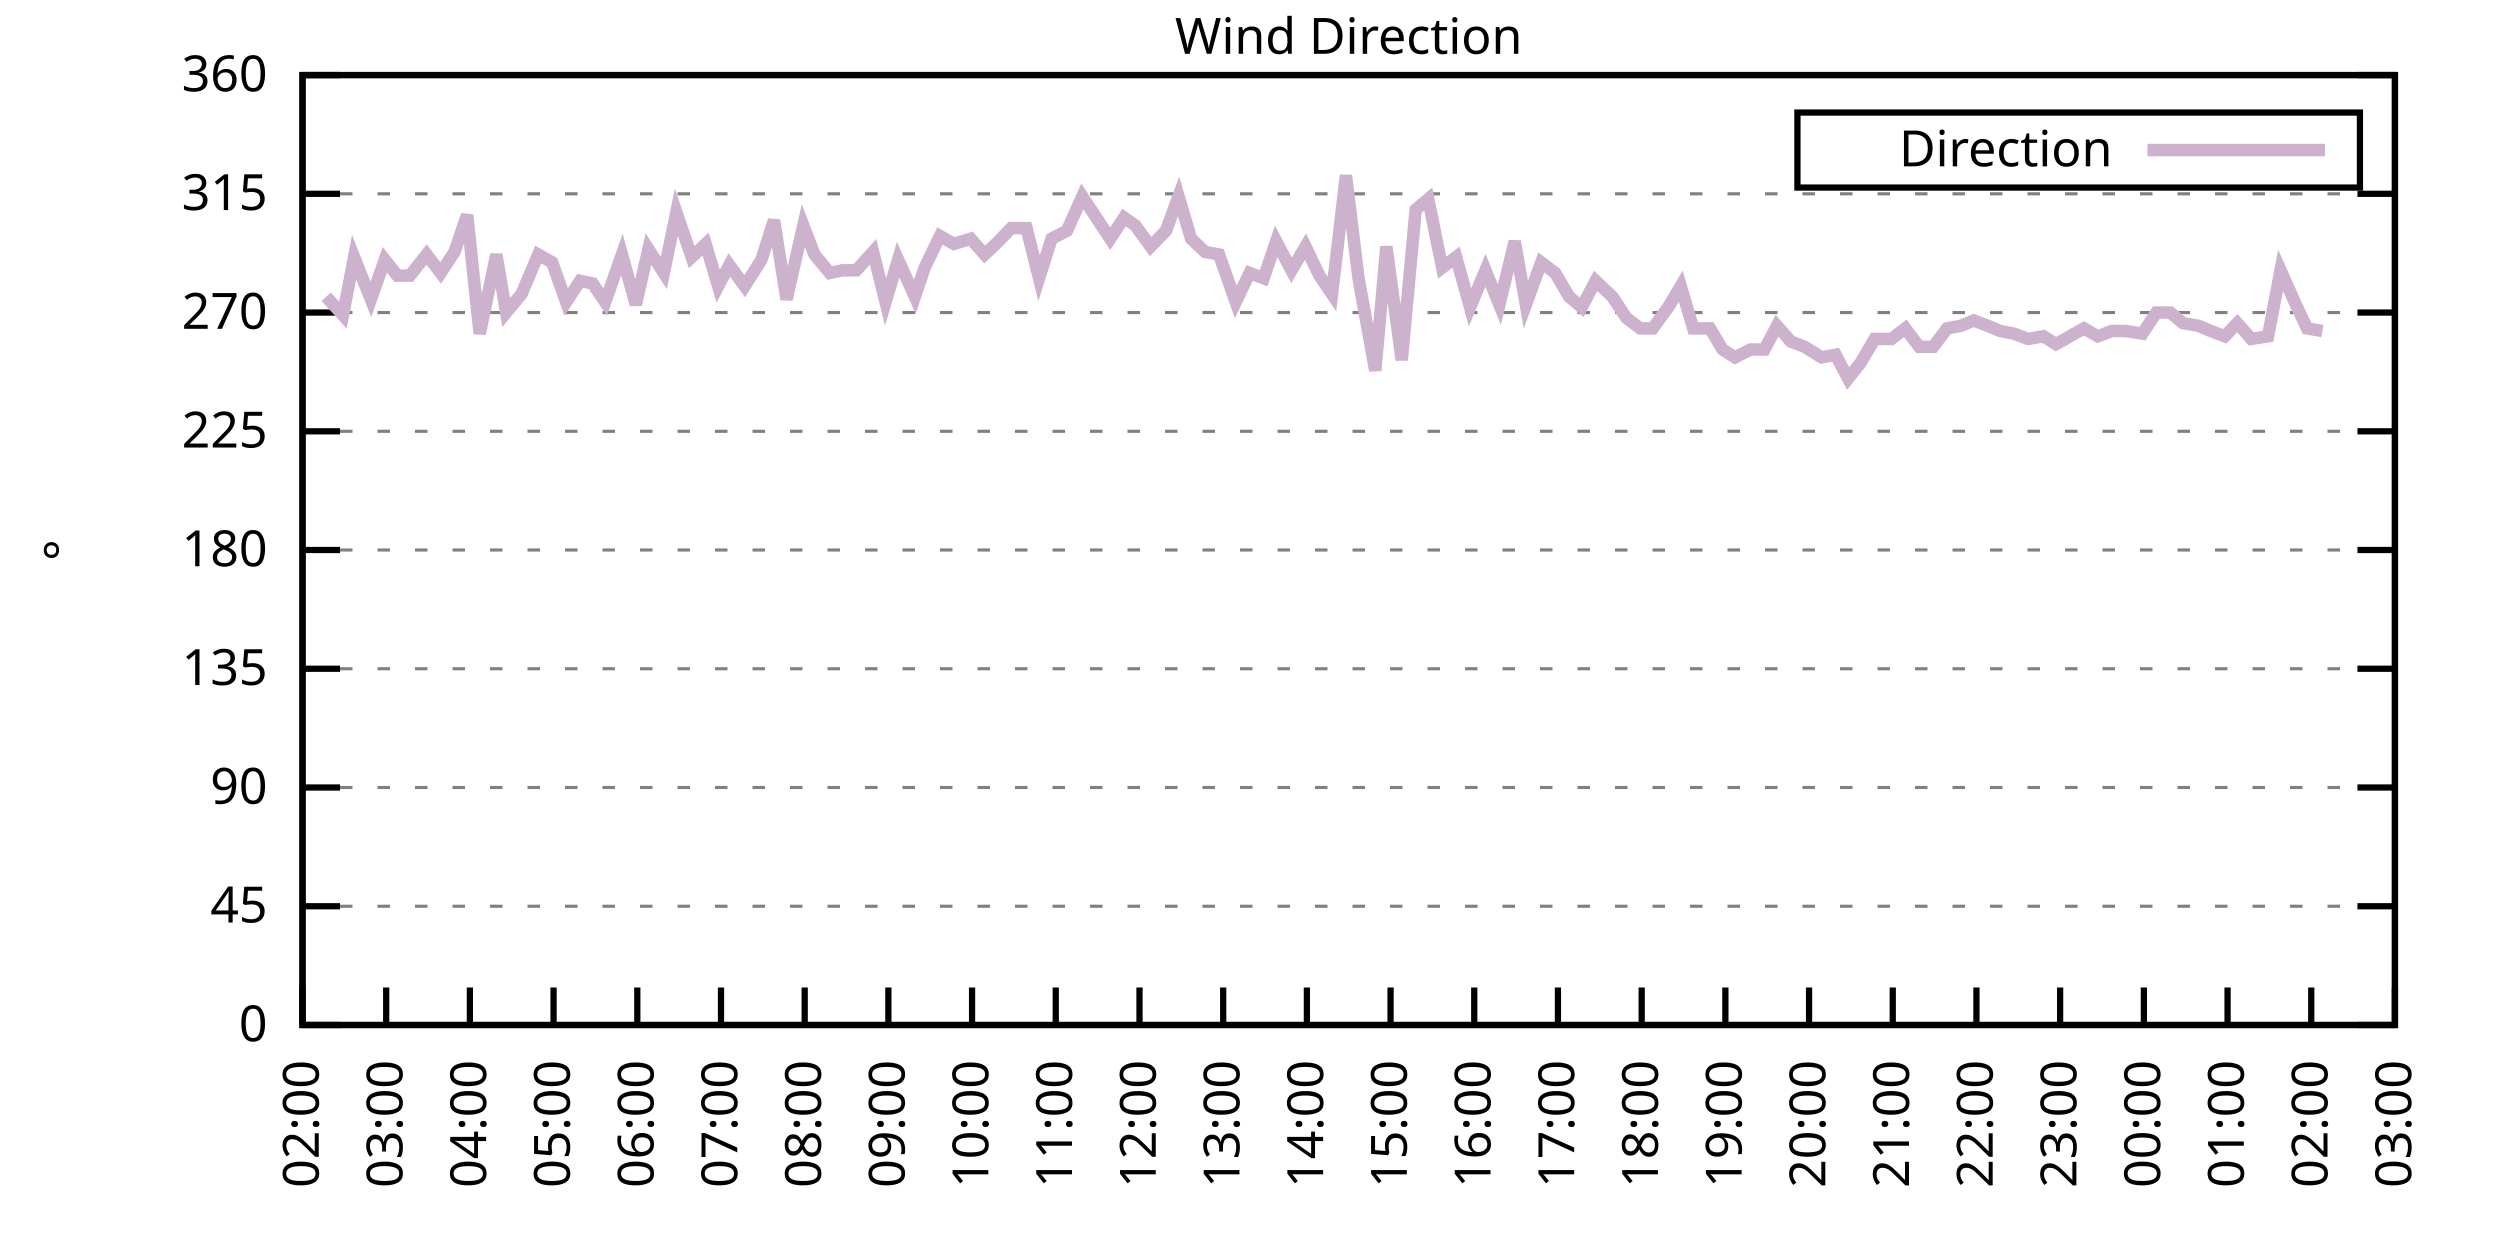
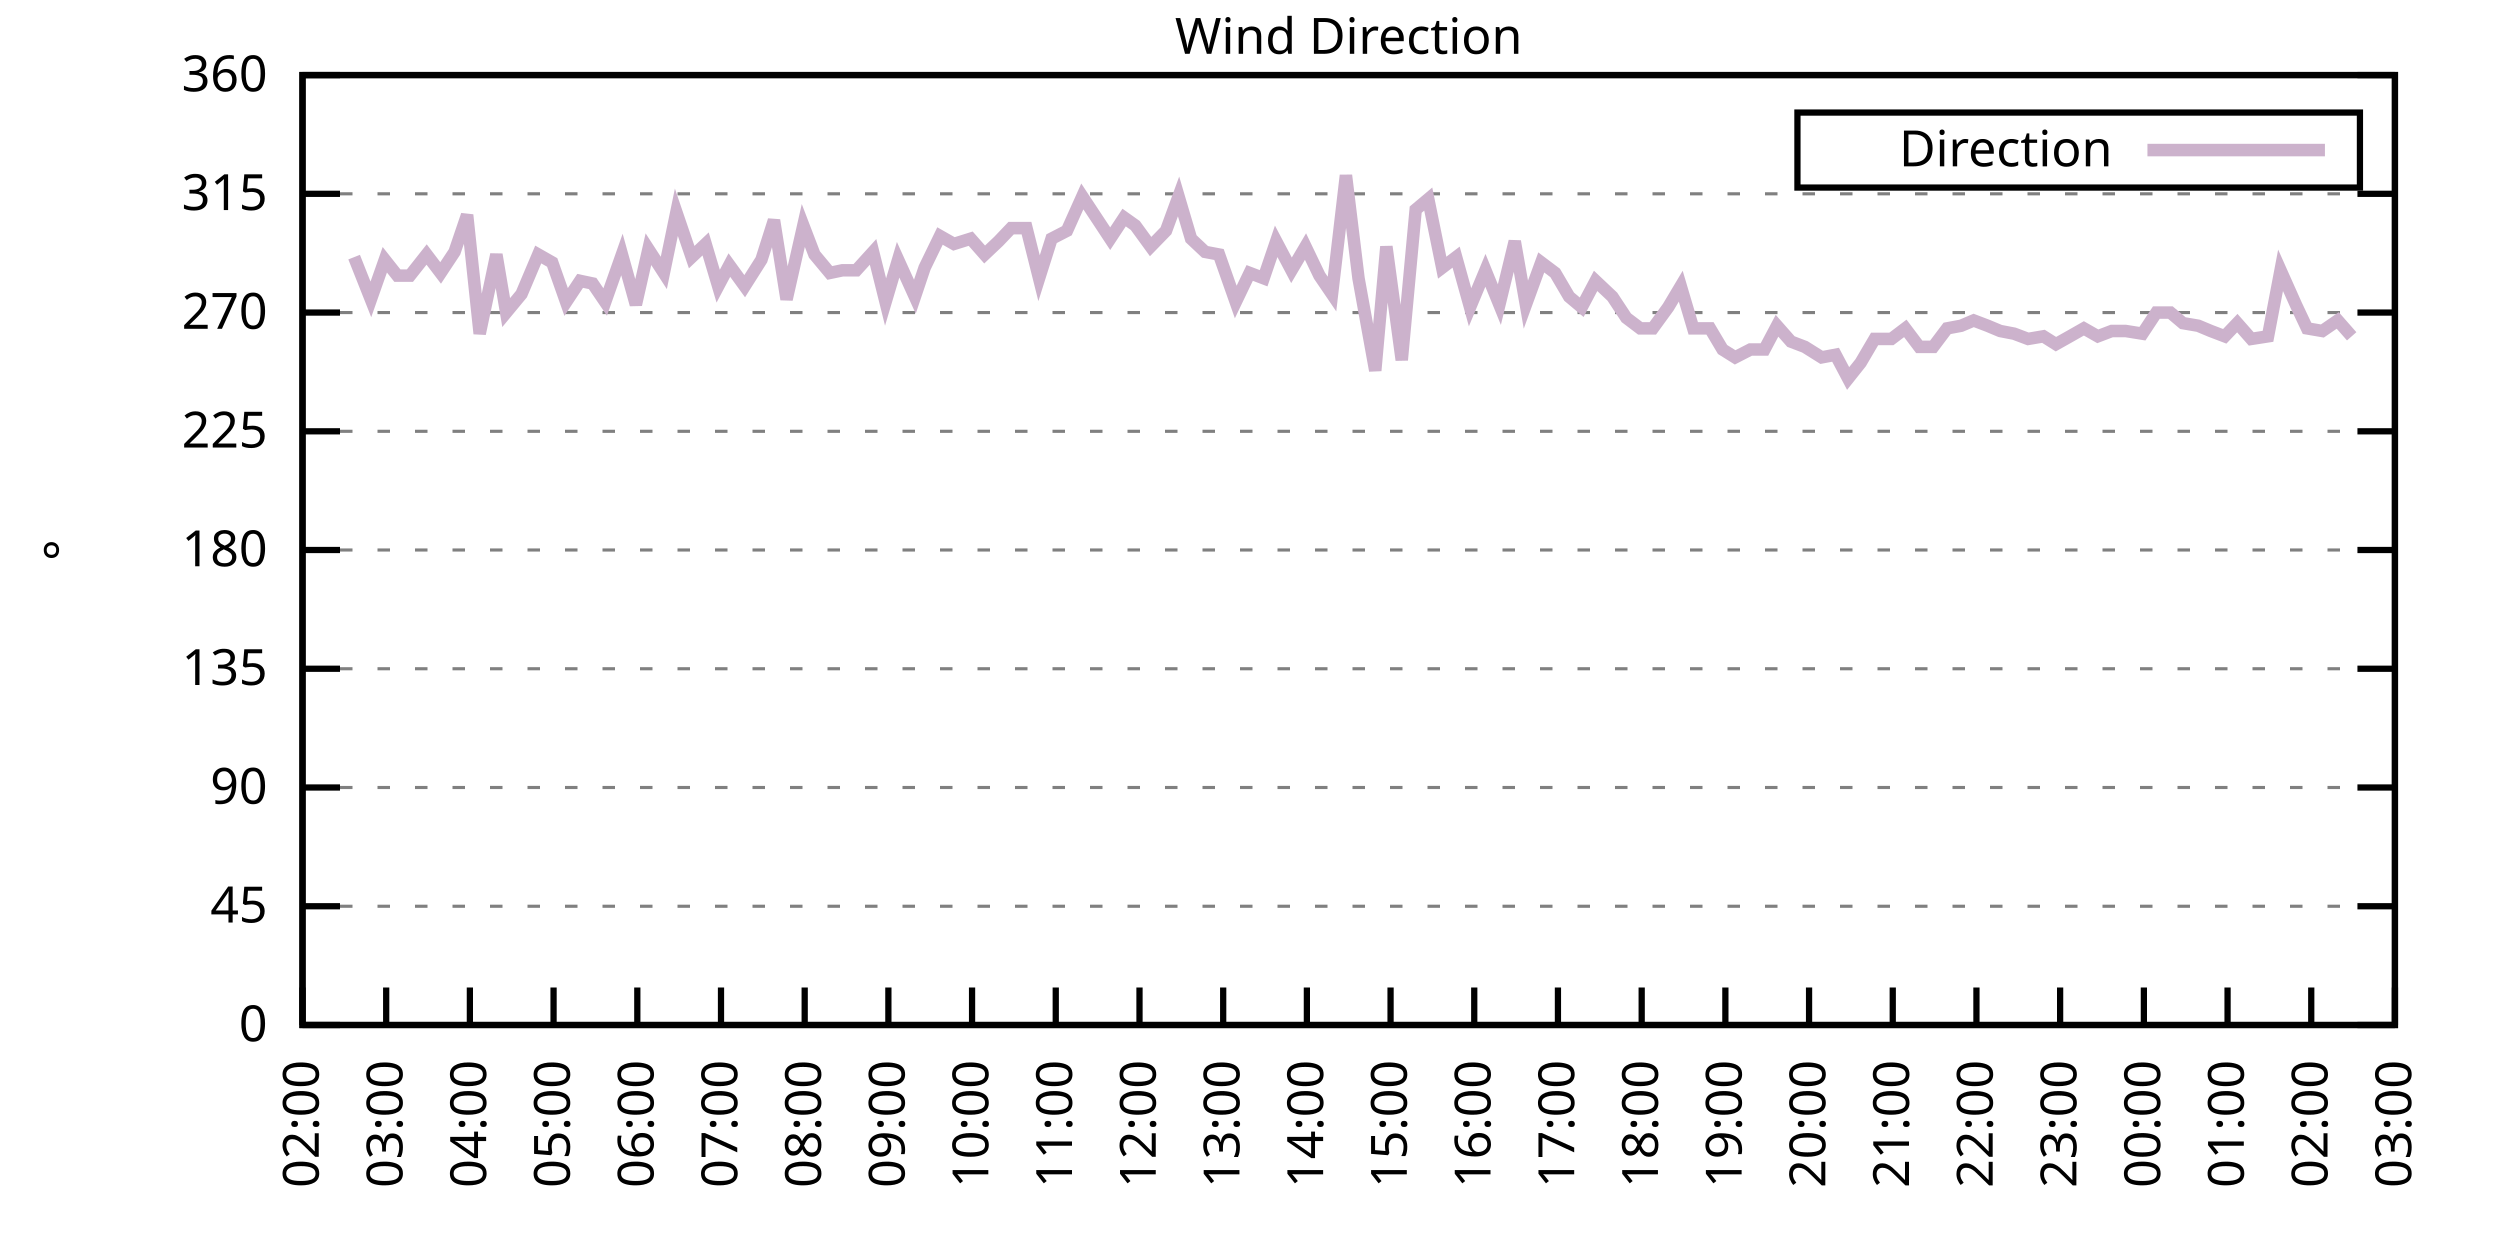
<svg xmlns="http://www.w3.org/2000/svg" xmlns:xlink="http://www.w3.org/1999/xlink" width="400" height="200" viewBox="0 0 400 200">
  <g id="gnuplot_canvas">
    <rect x="0" y="0" width="400" height="200" fill="none" />
    <defs>
      <circle id="gpDot" r="0.5" stroke-width="0.5" stroke="currentColor" />
      <path id="gpPt0" stroke-width="0.333" stroke="currentColor" d="M-1,0 h2 M0,-1 v2" />
      <path id="gpPt1" stroke-width="0.333" stroke="currentColor" d="M-1,-1 L1,1 M1,-1 L-1,1" />
      <path id="gpPt2" stroke-width="0.333" stroke="currentColor" d="M-1,0 L1,0 M0,-1 L0,1 M-1,-1 L1,1 M-1,1 L1,-1" />
      <rect id="gpPt3" stroke-width="0.333" stroke="currentColor" x="-1" y="-1" width="2" height="2" />
      <rect id="gpPt4" stroke-width="0.333" stroke="currentColor" fill="currentColor" x="-1" y="-1" width="2" height="2" />
      <circle id="gpPt5" stroke-width="0.333" stroke="currentColor" cx="0" cy="0" r="1" />
      <use xlink:href="#gpPt5" id="gpPt6" fill="currentColor" stroke="none" />
      <path id="gpPt7" stroke-width="0.333" stroke="currentColor" d="M0,-1.33 L-1.33,0.67 L1.33,0.67 z" />
      <use xlink:href="#gpPt7" id="gpPt8" fill="currentColor" stroke="none" />
      <use xlink:href="#gpPt7" id="gpPt9" stroke="currentColor" transform="rotate(180)" />
      <use xlink:href="#gpPt9" id="gpPt10" fill="currentColor" stroke="none" />
      <use xlink:href="#gpPt3" id="gpPt11" stroke="currentColor" transform="rotate(45)" />
      <use xlink:href="#gpPt11" id="gpPt12" fill="currentColor" stroke="none" />
      <path id="gpPt13" stroke-width="0.333" stroke="currentColor" d="M0,1.330 L1.265,0.411 L0.782,-1.067 L-0.782,-1.076 L-1.265,0.411 z" />
      <use xlink:href="#gpPt13" id="gpPt14" fill="currentColor" stroke="none" />
      <filter id="textbox" filterUnits="objectBoundingBox" x="0" y="0" height="1" width="1">
        <feFlood flood-color="white" flood-opacity="1" result="bgnd" />
        <feComposite in="SourceGraphic" in2="bgnd" operator="atop" />
      </filter>
      <filter id="greybox" filterUnits="objectBoundingBox" x="0" y="0" height="1" width="1">
        <feFlood flood-color="lightgrey" flood-opacity="1" result="grey" />
        <feComposite in="SourceGraphic" in2="grey" operator="atop" />
      </filter>
    </defs>
    <g fill="none" color="white" stroke="currentColor" stroke-width="1.00" stroke-linecap="butt" stroke-linejoin="miter">
</g>
    <g fill="none" color="black" stroke="currentColor" stroke-width="1.00" stroke-linecap="butt" stroke-linejoin="miter">
      <g stroke="none" shape-rendering="crispEdges">
        <polygon fill="rgb(255, 255, 255)" points="48.40,164.00 383.18,164.00 383.18,12.02 48.40,12.02 " />
      </g>
    </g>
    <g fill="none" color="black" stroke="currentColor" stroke-width="1.00" stroke-linecap="butt" stroke-linejoin="miter">
</g>
    <g fill="none" color="black" stroke="black" stroke-width="0.50" stroke-linecap="butt" stroke-linejoin="miter">
</g>
    <g fill="none" color="gray" stroke="currentColor" stroke-width="0.50" stroke-linecap="butt" stroke-linejoin="miter">
      <path stroke="gray" stroke-dasharray="2,4" class="gridline" d="M48.40,164.00 L383.19,164.00  " />
    </g>
    <g fill="none" color="gray" stroke="gray" stroke-width="1.00" stroke-linecap="butt" stroke-linejoin="miter">
</g>
    <g fill="none" color="black" stroke="currentColor" stroke-width="1.00" stroke-linecap="butt" stroke-linejoin="miter">
      <path stroke="black" d="M48.40,164.00 L54.40,164.00 M383.19,164.00 L377.19,164.00  " />
      <g transform="translate(42.80,166.60)" stroke="none" fill="black" font-family="Sans" font-size="8.00" text-anchor="end">
        <text>
          <tspan font-family="Sans"> 0</tspan>
        </text>
      </g>
    </g>
    <g fill="none" color="black" stroke="currentColor" stroke-width="1.00" stroke-linecap="butt" stroke-linejoin="miter">
</g>
    <g fill="none" color="black" stroke="black" stroke-width="0.50" stroke-linecap="butt" stroke-linejoin="miter">
</g>
    <g fill="none" color="gray" stroke="currentColor" stroke-width="0.50" stroke-linecap="butt" stroke-linejoin="miter">
      <path stroke="gray" stroke-dasharray="2,4" class="gridline" d="M48.40,145.00 L383.19,145.00  " />
    </g>
    <g fill="none" color="gray" stroke="gray" stroke-width="1.00" stroke-linecap="butt" stroke-linejoin="miter">
</g>
    <g fill="none" color="black" stroke="currentColor" stroke-width="1.00" stroke-linecap="butt" stroke-linejoin="miter">
      <path stroke="black" d="M48.40,145.00 L54.40,145.00 M383.19,145.00 L377.19,145.00  " />
      <g transform="translate(42.80,147.60)" stroke="none" fill="black" font-family="Sans" font-size="8.00" text-anchor="end">
        <text>
          <tspan font-family="Sans"> 45</tspan>
        </text>
      </g>
    </g>
    <g fill="none" color="black" stroke="currentColor" stroke-width="1.00" stroke-linecap="butt" stroke-linejoin="miter">
</g>
    <g fill="none" color="black" stroke="black" stroke-width="0.50" stroke-linecap="butt" stroke-linejoin="miter">
</g>
    <g fill="none" color="gray" stroke="currentColor" stroke-width="0.50" stroke-linecap="butt" stroke-linejoin="miter">
      <path stroke="gray" stroke-dasharray="2,4" class="gridline" d="M48.40,126.00 L383.19,126.00  " />
    </g>
    <g fill="none" color="gray" stroke="gray" stroke-width="1.00" stroke-linecap="butt" stroke-linejoin="miter">
</g>
    <g fill="none" color="black" stroke="currentColor" stroke-width="1.00" stroke-linecap="butt" stroke-linejoin="miter">
      <path stroke="black" d="M48.40,126.00 L54.40,126.00 M383.19,126.00 L377.19,126.00  " />
      <g transform="translate(42.80,128.60)" stroke="none" fill="black" font-family="Sans" font-size="8.00" text-anchor="end">
        <text>
          <tspan font-family="Sans"> 90</tspan>
        </text>
      </g>
    </g>
    <g fill="none" color="black" stroke="currentColor" stroke-width="1.00" stroke-linecap="butt" stroke-linejoin="miter">
</g>
    <g fill="none" color="black" stroke="black" stroke-width="0.50" stroke-linecap="butt" stroke-linejoin="miter">
</g>
    <g fill="none" color="gray" stroke="currentColor" stroke-width="0.50" stroke-linecap="butt" stroke-linejoin="miter">
      <path stroke="gray" stroke-dasharray="2,4" class="gridline" d="M48.40,107.00 L383.19,107.00  " />
    </g>
    <g fill="none" color="gray" stroke="gray" stroke-width="1.00" stroke-linecap="butt" stroke-linejoin="miter">
</g>
    <g fill="none" color="black" stroke="currentColor" stroke-width="1.00" stroke-linecap="butt" stroke-linejoin="miter">
      <path stroke="black" d="M48.40,107.00 L54.40,107.00 M383.19,107.00 L377.19,107.00  " />
      <g transform="translate(42.80,109.60)" stroke="none" fill="black" font-family="Sans" font-size="8.00" text-anchor="end">
        <text>
          <tspan font-family="Sans"> 135</tspan>
        </text>
      </g>
    </g>
    <g fill="none" color="black" stroke="currentColor" stroke-width="1.00" stroke-linecap="butt" stroke-linejoin="miter">
</g>
    <g fill="none" color="black" stroke="black" stroke-width="0.50" stroke-linecap="butt" stroke-linejoin="miter">
</g>
    <g fill="none" color="gray" stroke="currentColor" stroke-width="0.50" stroke-linecap="butt" stroke-linejoin="miter">
      <path stroke="gray" stroke-dasharray="2,4" class="gridline" d="M48.40,88.00 L383.19,88.00  " />
    </g>
    <g fill="none" color="gray" stroke="gray" stroke-width="1.00" stroke-linecap="butt" stroke-linejoin="miter">
</g>
    <g fill="none" color="black" stroke="currentColor" stroke-width="1.00" stroke-linecap="butt" stroke-linejoin="miter">
      <path stroke="black" d="M48.40,88.00 L54.40,88.00 M383.19,88.00 L377.19,88.00  " />
      <g transform="translate(42.80,90.60)" stroke="none" fill="black" font-family="Sans" font-size="8.00" text-anchor="end">
        <text>
          <tspan font-family="Sans"> 180</tspan>
        </text>
      </g>
    </g>
    <g fill="none" color="black" stroke="currentColor" stroke-width="1.00" stroke-linecap="butt" stroke-linejoin="miter">
</g>
    <g fill="none" color="black" stroke="black" stroke-width="0.50" stroke-linecap="butt" stroke-linejoin="miter">
</g>
    <g fill="none" color="gray" stroke="currentColor" stroke-width="0.50" stroke-linecap="butt" stroke-linejoin="miter">
      <path stroke="gray" stroke-dasharray="2,4" class="gridline" d="M48.40,69.01 L383.19,69.01  " />
    </g>
    <g fill="none" color="gray" stroke="gray" stroke-width="1.00" stroke-linecap="butt" stroke-linejoin="miter">
</g>
    <g fill="none" color="black" stroke="currentColor" stroke-width="1.00" stroke-linecap="butt" stroke-linejoin="miter">
      <path stroke="black" d="M48.40,69.01 L54.40,69.01 M383.19,69.01 L377.19,69.01  " />
      <g transform="translate(42.80,71.61)" stroke="none" fill="black" font-family="Sans" font-size="8.00" text-anchor="end">
        <text>
          <tspan font-family="Sans"> 225</tspan>
        </text>
      </g>
    </g>
    <g fill="none" color="black" stroke="currentColor" stroke-width="1.00" stroke-linecap="butt" stroke-linejoin="miter">
</g>
    <g fill="none" color="black" stroke="black" stroke-width="0.50" stroke-linecap="butt" stroke-linejoin="miter">
</g>
    <g fill="none" color="gray" stroke="currentColor" stroke-width="0.50" stroke-linecap="butt" stroke-linejoin="miter">
      <path stroke="gray" stroke-dasharray="2,4" class="gridline" d="M48.40,50.01 L383.19,50.01  " />
    </g>
    <g fill="none" color="gray" stroke="gray" stroke-width="1.00" stroke-linecap="butt" stroke-linejoin="miter">
</g>
    <g fill="none" color="black" stroke="currentColor" stroke-width="1.00" stroke-linecap="butt" stroke-linejoin="miter">
      <path stroke="black" d="M48.40,50.01 L54.40,50.01 M383.19,50.01 L377.19,50.01  " />
      <g transform="translate(42.80,52.61)" stroke="none" fill="black" font-family="Sans" font-size="8.00" text-anchor="end">
        <text>
          <tspan font-family="Sans"> 270</tspan>
        </text>
      </g>
    </g>
    <g fill="none" color="black" stroke="currentColor" stroke-width="1.00" stroke-linecap="butt" stroke-linejoin="miter">
</g>
    <g fill="none" color="black" stroke="black" stroke-width="0.50" stroke-linecap="butt" stroke-linejoin="miter">
</g>
    <g fill="none" color="gray" stroke="currentColor" stroke-width="0.50" stroke-linecap="butt" stroke-linejoin="miter">
      <path stroke="gray" stroke-dasharray="2,4" class="gridline" d="M48.40,31.01 L383.19,31.01  " />
    </g>
    <g fill="none" color="gray" stroke="gray" stroke-width="1.00" stroke-linecap="butt" stroke-linejoin="miter">
</g>
    <g fill="none" color="black" stroke="currentColor" stroke-width="1.00" stroke-linecap="butt" stroke-linejoin="miter">
      <path stroke="black" d="M48.40,31.01 L54.40,31.01 M383.19,31.01 L377.19,31.01  " />
      <g transform="translate(42.80,33.61)" stroke="none" fill="black" font-family="Sans" font-size="8.00" text-anchor="end">
        <text>
          <tspan font-family="Sans"> 315</tspan>
        </text>
      </g>
    </g>
    <g fill="none" color="black" stroke="currentColor" stroke-width="1.00" stroke-linecap="butt" stroke-linejoin="miter">
</g>
    <g fill="none" color="black" stroke="black" stroke-width="0.50" stroke-linecap="butt" stroke-linejoin="miter">
</g>
    <g fill="none" color="gray" stroke="currentColor" stroke-width="0.50" stroke-linecap="butt" stroke-linejoin="miter">
      <path stroke="gray" stroke-dasharray="2,4" class="gridline" d="M48.40,12.01 L383.19,12.01  " />
    </g>
    <g fill="none" color="gray" stroke="gray" stroke-width="1.00" stroke-linecap="butt" stroke-linejoin="miter">
</g>
    <g fill="none" color="black" stroke="currentColor" stroke-width="1.00" stroke-linecap="butt" stroke-linejoin="miter">
      <path stroke="black" d="M48.40,12.01 L54.40,12.01 M383.19,12.01 L377.19,12.01  " />
      <g transform="translate(42.80,14.61)" stroke="none" fill="black" font-family="Sans" font-size="8.00" text-anchor="end">
        <text>
          <tspan font-family="Sans"> 360</tspan>
        </text>
      </g>
    </g>
    <g fill="none" color="black" stroke="currentColor" stroke-width="1.00" stroke-linecap="butt" stroke-linejoin="miter">
      <path stroke="black" d="M48.40,164.00 L48.40,158.00  " />
      <g transform="translate(51.00,169.60) rotate(270.00)" stroke="none" fill="black" font-family="Sans" font-size="8.00" text-anchor="end">
        <text>
          <tspan font-family="Sans">02:00</tspan>
        </text>
      </g>
    </g>
    <g fill="none" color="black" stroke="currentColor" stroke-width="1.00" stroke-linecap="butt" stroke-linejoin="miter">
      <path stroke="black" d="M61.79,164.00 L61.79,158.00  " />
      <g transform="translate(64.39,169.60) rotate(270.00)" stroke="none" fill="black" font-family="Sans" font-size="8.00" text-anchor="end">
        <text>
          <tspan font-family="Sans">03:00</tspan>
        </text>
      </g>
    </g>
    <g fill="none" color="black" stroke="currentColor" stroke-width="1.00" stroke-linecap="butt" stroke-linejoin="miter">
      <path stroke="black" d="M75.18,164.00 L75.18,158.00  " />
      <g transform="translate(77.78,169.60) rotate(270.00)" stroke="none" fill="black" font-family="Sans" font-size="8.00" text-anchor="end">
        <text>
          <tspan font-family="Sans">04:00</tspan>
        </text>
      </g>
    </g>
    <g fill="none" color="black" stroke="currentColor" stroke-width="1.00" stroke-linecap="butt" stroke-linejoin="miter">
      <path stroke="black" d="M88.57,164.00 L88.57,158.00  " />
      <g transform="translate(91.17,169.60) rotate(270.00)" stroke="none" fill="black" font-family="Sans" font-size="8.00" text-anchor="end">
        <text>
          <tspan font-family="Sans">05:00</tspan>
        </text>
      </g>
    </g>
    <g fill="none" color="black" stroke="currentColor" stroke-width="1.00" stroke-linecap="butt" stroke-linejoin="miter">
      <path stroke="black" d="M101.97,164.00 L101.97,158.00  " />
      <g transform="translate(104.57,169.60) rotate(270.00)" stroke="none" fill="black" font-family="Sans" font-size="8.00" text-anchor="end">
        <text>
          <tspan font-family="Sans">06:00</tspan>
        </text>
      </g>
    </g>
    <g fill="none" color="black" stroke="currentColor" stroke-width="1.00" stroke-linecap="butt" stroke-linejoin="miter">
      <path stroke="black" d="M115.36,164.00 L115.36,158.00  " />
      <g transform="translate(117.96,169.60) rotate(270.00)" stroke="none" fill="black" font-family="Sans" font-size="8.00" text-anchor="end">
        <text>
          <tspan font-family="Sans">07:00</tspan>
        </text>
      </g>
    </g>
    <g fill="none" color="black" stroke="currentColor" stroke-width="1.00" stroke-linecap="butt" stroke-linejoin="miter">
      <path stroke="black" d="M128.75,164.00 L128.75,158.00  " />
      <g transform="translate(131.35,169.60) rotate(270.00)" stroke="none" fill="black" font-family="Sans" font-size="8.00" text-anchor="end">
        <text>
          <tspan font-family="Sans">08:00</tspan>
        </text>
      </g>
    </g>
    <g fill="none" color="black" stroke="currentColor" stroke-width="1.00" stroke-linecap="butt" stroke-linejoin="miter">
      <path stroke="black" d="M142.14,164.00 L142.14,158.00  " />
      <g transform="translate(144.74,169.60) rotate(270.00)" stroke="none" fill="black" font-family="Sans" font-size="8.00" text-anchor="end">
        <text>
          <tspan font-family="Sans">09:00</tspan>
        </text>
      </g>
    </g>
    <g fill="none" color="black" stroke="currentColor" stroke-width="1.00" stroke-linecap="butt" stroke-linejoin="miter">
      <path stroke="black" d="M155.53,164.00 L155.53,158.00  " />
      <g transform="translate(158.13,169.60) rotate(270.00)" stroke="none" fill="black" font-family="Sans" font-size="8.00" text-anchor="end">
        <text>
          <tspan font-family="Sans">10:00</tspan>
        </text>
      </g>
    </g>
    <g fill="none" color="black" stroke="currentColor" stroke-width="1.00" stroke-linecap="butt" stroke-linejoin="miter">
      <path stroke="black" d="M168.92,164.00 L168.92,158.00  " />
      <g transform="translate(171.52,169.60) rotate(270.00)" stroke="none" fill="black" font-family="Sans" font-size="8.00" text-anchor="end">
        <text>
          <tspan font-family="Sans">11:00</tspan>
        </text>
      </g>
    </g>
    <g fill="none" color="black" stroke="currentColor" stroke-width="1.00" stroke-linecap="butt" stroke-linejoin="miter">
      <path stroke="black" d="M182.32,164.00 L182.32,158.00  " />
      <g transform="translate(184.92,169.60) rotate(270.00)" stroke="none" fill="black" font-family="Sans" font-size="8.00" text-anchor="end">
        <text>
          <tspan font-family="Sans">12:00</tspan>
        </text>
      </g>
    </g>
    <g fill="none" color="black" stroke="currentColor" stroke-width="1.00" stroke-linecap="butt" stroke-linejoin="miter">
      <path stroke="black" d="M195.71,164.00 L195.71,158.00  " />
      <g transform="translate(198.31,169.60) rotate(270.00)" stroke="none" fill="black" font-family="Sans" font-size="8.00" text-anchor="end">
        <text>
          <tspan font-family="Sans">13:00</tspan>
        </text>
      </g>
    </g>
    <g fill="none" color="black" stroke="currentColor" stroke-width="1.00" stroke-linecap="butt" stroke-linejoin="miter">
      <path stroke="black" d="M209.10,164.00 L209.10,158.00  " />
      <g transform="translate(211.70,169.60) rotate(270.00)" stroke="none" fill="black" font-family="Sans" font-size="8.00" text-anchor="end">
        <text>
          <tspan font-family="Sans">14:00</tspan>
        </text>
      </g>
    </g>
    <g fill="none" color="black" stroke="currentColor" stroke-width="1.00" stroke-linecap="butt" stroke-linejoin="miter">
      <path stroke="black" d="M222.49,164.00 L222.49,158.00  " />
      <g transform="translate(225.09,169.60) rotate(270.00)" stroke="none" fill="black" font-family="Sans" font-size="8.00" text-anchor="end">
        <text>
          <tspan font-family="Sans">15:00</tspan>
        </text>
      </g>
    </g>
    <g fill="none" color="black" stroke="currentColor" stroke-width="1.00" stroke-linecap="butt" stroke-linejoin="miter">
      <path stroke="black" d="M235.88,164.00 L235.88,158.00  " />
      <g transform="translate(238.48,169.60) rotate(270.00)" stroke="none" fill="black" font-family="Sans" font-size="8.00" text-anchor="end">
        <text>
          <tspan font-family="Sans">16:00</tspan>
        </text>
      </g>
    </g>
    <g fill="none" color="black" stroke="currentColor" stroke-width="1.00" stroke-linecap="butt" stroke-linejoin="miter">
      <path stroke="black" d="M249.27,164.00 L249.27,158.00  " />
      <g transform="translate(251.87,169.60) rotate(270.00)" stroke="none" fill="black" font-family="Sans" font-size="8.00" text-anchor="end">
        <text>
          <tspan font-family="Sans">17:00</tspan>
        </text>
      </g>
    </g>
    <g fill="none" color="black" stroke="currentColor" stroke-width="1.00" stroke-linecap="butt" stroke-linejoin="miter">
      <path stroke="black" d="M262.67,164.00 L262.67,158.00  " />
      <g transform="translate(265.27,169.60) rotate(270.00)" stroke="none" fill="black" font-family="Sans" font-size="8.00" text-anchor="end">
        <text>
          <tspan font-family="Sans">18:00</tspan>
        </text>
      </g>
    </g>
    <g fill="none" color="black" stroke="currentColor" stroke-width="1.00" stroke-linecap="butt" stroke-linejoin="miter">
      <path stroke="black" d="M276.06,164.00 L276.06,158.00  " />
      <g transform="translate(278.66,169.60) rotate(270.00)" stroke="none" fill="black" font-family="Sans" font-size="8.00" text-anchor="end">
        <text>
          <tspan font-family="Sans">19:00</tspan>
        </text>
      </g>
    </g>
    <g fill="none" color="black" stroke="currentColor" stroke-width="1.00" stroke-linecap="butt" stroke-linejoin="miter">
      <path stroke="black" d="M289.45,164.00 L289.45,158.00  " />
      <g transform="translate(292.05,169.60) rotate(270.00)" stroke="none" fill="black" font-family="Sans" font-size="8.00" text-anchor="end">
        <text>
          <tspan font-family="Sans">20:00</tspan>
        </text>
      </g>
    </g>
    <g fill="none" color="black" stroke="currentColor" stroke-width="1.00" stroke-linecap="butt" stroke-linejoin="miter">
      <path stroke="black" d="M302.84,164.00 L302.84,158.00  " />
      <g transform="translate(305.44,169.60) rotate(270.00)" stroke="none" fill="black" font-family="Sans" font-size="8.00" text-anchor="end">
        <text>
          <tspan font-family="Sans">21:00</tspan>
        </text>
      </g>
    </g>
    <g fill="none" color="black" stroke="currentColor" stroke-width="1.00" stroke-linecap="butt" stroke-linejoin="miter">
      <path stroke="black" d="M316.23,164.00 L316.23,158.00  " />
      <g transform="translate(318.83,169.60) rotate(270.00)" stroke="none" fill="black" font-family="Sans" font-size="8.00" text-anchor="end">
        <text>
          <tspan font-family="Sans">22:00</tspan>
        </text>
      </g>
    </g>
    <g fill="none" color="black" stroke="currentColor" stroke-width="1.00" stroke-linecap="butt" stroke-linejoin="miter">
      <path stroke="black" d="M329.62,164.00 L329.62,158.00  " />
      <g transform="translate(332.22,169.60) rotate(270.00)" stroke="none" fill="black" font-family="Sans" font-size="8.00" text-anchor="end">
        <text>
          <tspan font-family="Sans">23:00</tspan>
        </text>
      </g>
    </g>
    <g fill="none" color="black" stroke="currentColor" stroke-width="1.00" stroke-linecap="butt" stroke-linejoin="miter">
      <path stroke="black" d="M343.02,164.00 L343.02,158.00  " />
      <g transform="translate(345.62,169.60) rotate(270.00)" stroke="none" fill="black" font-family="Sans" font-size="8.00" text-anchor="end">
        <text>
          <tspan font-family="Sans">00:00</tspan>
        </text>
      </g>
    </g>
    <g fill="none" color="black" stroke="currentColor" stroke-width="1.00" stroke-linecap="butt" stroke-linejoin="miter">
      <path stroke="black" d="M356.41,164.00 L356.41,158.00  " />
      <g transform="translate(359.01,169.60) rotate(270.00)" stroke="none" fill="black" font-family="Sans" font-size="8.00" text-anchor="end">
        <text>
          <tspan font-family="Sans">01:00</tspan>
        </text>
      </g>
    </g>
    <g fill="none" color="black" stroke="currentColor" stroke-width="1.00" stroke-linecap="butt" stroke-linejoin="miter">
      <path stroke="black" d="M369.80,164.00 L369.80,158.00  " />
      <g transform="translate(372.40,169.60) rotate(270.00)" stroke="none" fill="black" font-family="Sans" font-size="8.00" text-anchor="end">
        <text>
          <tspan font-family="Sans">02:00</tspan>
        </text>
      </g>
    </g>
    <g fill="none" color="black" stroke="currentColor" stroke-width="1.00" stroke-linecap="butt" stroke-linejoin="miter">
      <path stroke="black" d="M383.19,164.00 L383.19,158.00  " />
      <g transform="translate(385.79,169.60) rotate(270.00)" stroke="none" fill="black" font-family="Sans" font-size="8.00" text-anchor="end">
        <text>
          <tspan font-family="Sans">03:00</tspan>
        </text>
      </g>
    </g>
    <g fill="none" color="black" stroke="currentColor" stroke-width="1.00" stroke-linecap="butt" stroke-linejoin="miter">
</g>
    <g fill="none" color="black" stroke="currentColor" stroke-width="1.00" stroke-linecap="butt" stroke-linejoin="miter">
      <path stroke="black" d="M48.40,12.01 L48.40,164.00 L383.19,164.00 L383.19,12.01 L48.40,12.01 Z  " />
    </g>
    <g fill="none" color="black" stroke="currentColor" stroke-width="1.00" stroke-linecap="butt" stroke-linejoin="miter">
</g>
    <g fill="none" color="black" stroke="currentColor" stroke-width="1.00" stroke-linecap="butt" stroke-linejoin="miter">
      <path stroke="black" d="M287.59,30.01 L287.59,18.01 L377.59,18.01 L377.59,30.01 L287.59,30.01 Z  " />
    </g>
    <g id="Wind_direction_plot_1">
      <g fill="none" color="white" stroke="black" stroke-width="2.00" stroke-linecap="butt" stroke-linejoin="miter">
</g>
      <g fill="none" color="black" stroke="currentColor" stroke-width="2.00" stroke-linecap="butt" stroke-linejoin="miter">
        <g transform="translate(337.99,26.61)" stroke="none" fill="black" font-family="Sans" font-size="8.00" text-anchor="end">
          <text>
            <tspan font-family="Sans">Direction</tspan>
          </text>
        </g>
      </g>
      <g fill="none" color="black" stroke="currentColor" stroke-width="2.00" stroke-linecap="butt" stroke-linejoin="miter">
-         <path stroke="rgb(204, 178, 204)" d="M343.59,24.01 L371.99,24.01 M52.19,47.47 L54.87,50.43 L56.66,41.14 L59.34,47.90 L61.57,41.56 L63.58,44.10   L65.59,44.10 L68.26,40.72 L70.50,43.67 L72.73,40.30 L74.74,34.39 L76.75,53.39 L79.42,40.72 L80.99,50.01   L83.44,47.05 L86.12,40.72 L88.35,41.99 L90.58,48.32 L92.82,44.94 L94.82,45.36 L96.83,48.32 L99.51,40.72   L101.74,48.74 L103.75,39.87 L106.21,43.67 L108.22,33.96 L110.67,41.14 L112.90,39.03 L114.91,45.79 L116.70,42.41   L119.15,45.79 L121.83,41.56 L123.84,35.23 L125.85,47.90 L128.53,36.08 L130.31,40.72 L132.77,43.67 L134.78,43.25   L137.01,43.25 L139.69,40.30 L141.69,48.32 L143.70,41.56 L146.38,47.47 L147.94,42.83 L150.40,37.76 L152.63,39.03   L155.31,38.19 L157.54,40.72 L159.77,38.61 L161.78,36.50 L164.24,36.50 L166.25,44.52 L168.25,38.19 L170.71,36.92   L173.17,31.43 L177.63,38.19 L179.86,34.81 L181.65,36.08 L184.10,39.45 L186.56,36.92 L188.57,31.43 L190.57,38.19   L192.81,40.30 L195.04,40.72 L197.72,48.32 L199.95,43.67 L202.18,44.52 L204.19,38.61 L206.64,43.25 L208.88,39.45   L211.11,44.10 L213.12,47.05 L215.35,28.05 L217.36,44.52 L220.04,59.30 L221.82,39.45 L224.28,57.61 L226.51,33.54   L228.52,31.85 L230.75,42.83 L232.98,41.14 L235.21,49.16 L237.67,43.25 L239.90,48.74 L242.36,38.61 L244.14,48.74   L246.60,41.99 L248.83,43.67 L251.06,47.47 L253.07,49.16 L255.30,44.94 L257.98,47.47 L260.21,50.85 L262.44,52.54   L264.45,52.54 L266.91,49.16 L268.92,45.79 L270.92,52.54 L273.60,52.54 L275.61,55.92 L277.62,57.18 L280.07,55.92   L282.31,55.92 L284.32,52.12 L286.55,54.65 L288.78,55.50 L291.46,57.18 L293.69,56.76 L295.70,60.56 L297.71,58.03   L299.94,54.23 L302.62,54.23 L304.85,52.54 L307.08,55.50 L309.31,55.50 L311.54,52.54 L313.78,52.12 L315.79,51.27   L318.02,52.12 L320.03,52.96 L322.26,53.39 L324.49,54.23 L326.95,53.81 L328.95,55.07 L331.19,53.81 L333.42,52.54   L335.65,53.81 L337.88,52.96 L340.11,52.96 L342.79,53.39 L345.02,50.01 L347.26,50.01 L349.26,51.70 L351.72,52.12   L353.73,52.96 L355.96,53.81 L357.97,51.70 L360.20,54.23 L362.88,53.81 L364.89,43.25 L367.34,48.74 L369.13,52.54   L371.58,52.96  " />
+         <path stroke="rgb(204, 178, 204)" d="M343.59,24.01 L371.99,24.01 M56.66,41.14 L59.34,47.90 L61.57,41.56 L63.58,44.10 L65.59,44.10 L68.26,40.72   L70.50,43.67 L72.73,40.30 L74.74,34.39 L76.75,53.39 L79.42,40.72 L80.99,50.01 L83.44,47.05 L86.12,40.72   L88.35,41.99 L90.58,48.32 L92.82,44.94 L94.82,45.36 L96.83,48.32 L99.51,40.72 L101.74,48.74 L103.75,39.87   L106.21,43.67 L108.22,33.96 L110.67,41.14 L112.90,39.03 L114.91,45.79 L116.70,42.41 L119.15,45.79 L121.83,41.56   L123.84,35.23 L125.85,47.90 L128.53,36.08 L130.31,40.72 L132.77,43.67 L134.78,43.25 L137.01,43.25 L139.69,40.30   L141.69,48.32 L143.70,41.56 L146.38,47.47 L147.94,42.83 L150.40,37.76 L152.63,39.03 L155.31,38.19 L157.54,40.72   L159.77,38.61 L161.78,36.50 L164.24,36.50 L166.25,44.52 L168.25,38.19 L170.71,36.92 L173.17,31.43 L177.63,38.19   L179.86,34.81 L181.65,36.08 L184.10,39.45 L186.56,36.92 L188.57,31.43 L190.57,38.19 L192.81,40.30 L195.04,40.72   L197.72,48.32 L199.95,43.67 L202.18,44.52 L204.19,38.61 L206.64,43.25 L208.88,39.45 L211.11,44.10 L213.12,47.05   L215.35,28.05 L217.36,44.52 L220.04,59.30 L221.82,39.45 L224.28,57.61 L226.51,33.54 L228.52,31.85 L230.75,42.83   L232.98,41.14 L235.21,49.16 L237.67,43.25 L239.90,48.74 L242.36,38.61 L244.14,48.74 L246.60,41.99 L248.83,43.67   L251.06,47.47 L253.07,49.16 L255.30,44.94 L257.98,47.47 L260.21,50.85 L262.44,52.54 L264.45,52.54 L266.91,49.16   L268.92,45.79 L270.92,52.54 L273.60,52.54 L275.61,55.92 L277.62,57.18 L280.07,55.92 L282.31,55.92 L284.32,52.12   L286.55,54.65 L288.78,55.50 L291.46,57.18 L293.69,56.76 L295.70,60.56 L297.71,58.03 L299.94,54.23 L302.62,54.23   L304.85,52.54 L307.08,55.50 L309.31,55.50 L311.54,52.54 L313.78,52.12 L315.79,51.27 L318.02,52.12 L320.03,52.96   L322.26,53.39 L324.49,54.23 L326.95,53.81 L328.95,55.07 L331.19,53.81 L333.42,52.54 L335.65,53.81 L337.88,52.96   L340.11,52.96 L342.79,53.39 L345.02,50.01 L347.26,50.01 L349.26,51.70 L351.72,52.12 L353.73,52.96 L355.96,53.81   L357.97,51.70 L360.20,54.23 L362.88,53.81 L364.89,43.25 L367.34,48.74 L369.13,52.54 L371.58,52.96 L374.04,51.27   L376.27,53.81  " />
      </g>
    </g>
    <g fill="none" color="black" stroke="currentColor" stroke-width="2.00" stroke-linecap="butt" stroke-linejoin="miter">
</g>
    <g fill="none" color="black" stroke="black" stroke-width="1.00" stroke-linecap="butt" stroke-linejoin="miter">
</g>
    <g fill="none" color="black" stroke="currentColor" stroke-width="1.00" stroke-linecap="butt" stroke-linejoin="miter">
      <path stroke="black" d="M48.40,12.01 L48.40,164.00 L383.19,164.00 L383.19,12.01 L48.40,12.01 Z  " />
      <g transform="translate(12.80,88.01) rotate(270.00)" stroke="none" fill="black" font-family="Sans" font-size="8.00" text-anchor="middle">
        <text>
          <tspan font-family="Sans">°</tspan>
        </text>
      </g>
    </g>
    <g fill="none" color="black" stroke="currentColor" stroke-width="1.00" stroke-linecap="butt" stroke-linejoin="miter">
</g>
    <g fill="none" color="black" stroke="currentColor" stroke-width="1.00" stroke-linecap="butt" stroke-linejoin="miter">
      <g transform="translate(215.79,8.61)" stroke="none" fill="black" font-family="Sans" font-size="8.00" text-anchor="middle">
        <text>
          <tspan font-family="Sans">Wind Direction</tspan>
        </text>
      </g>
    </g>
    <g fill="none" color="black" stroke="currentColor" stroke-width="1.00" stroke-linecap="butt" stroke-linejoin="miter">
</g>
  </g>
</svg>
